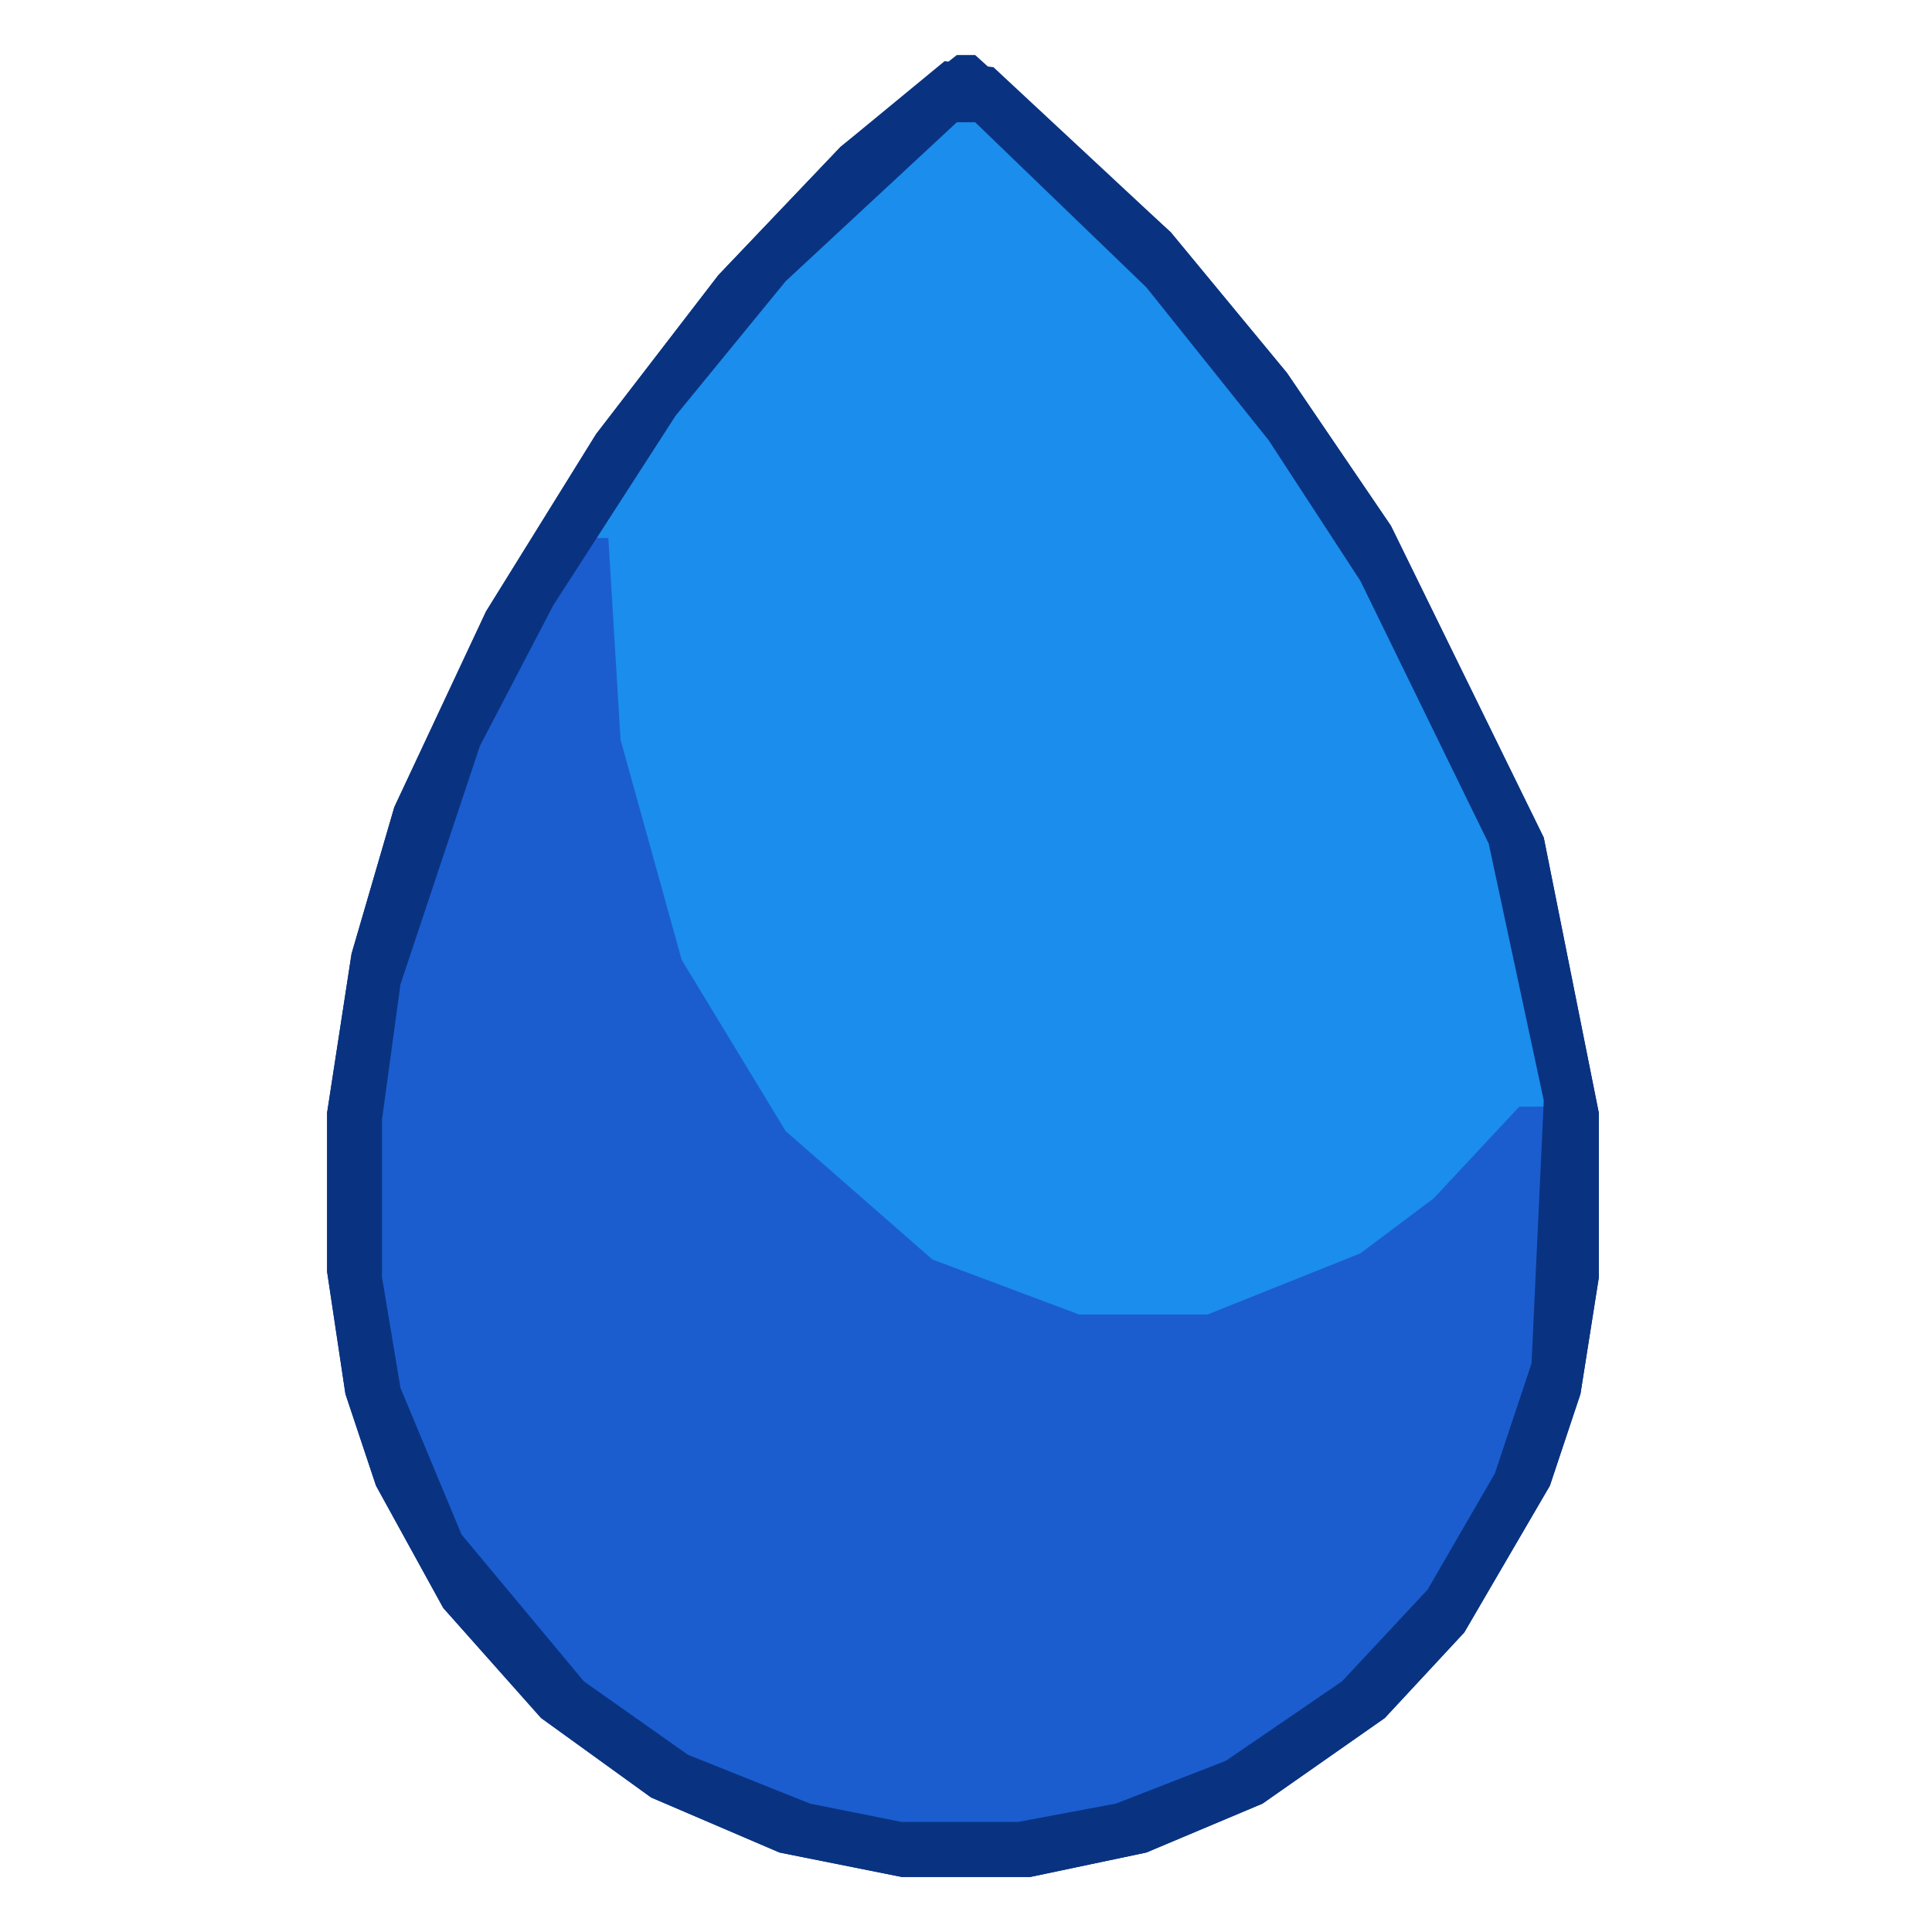
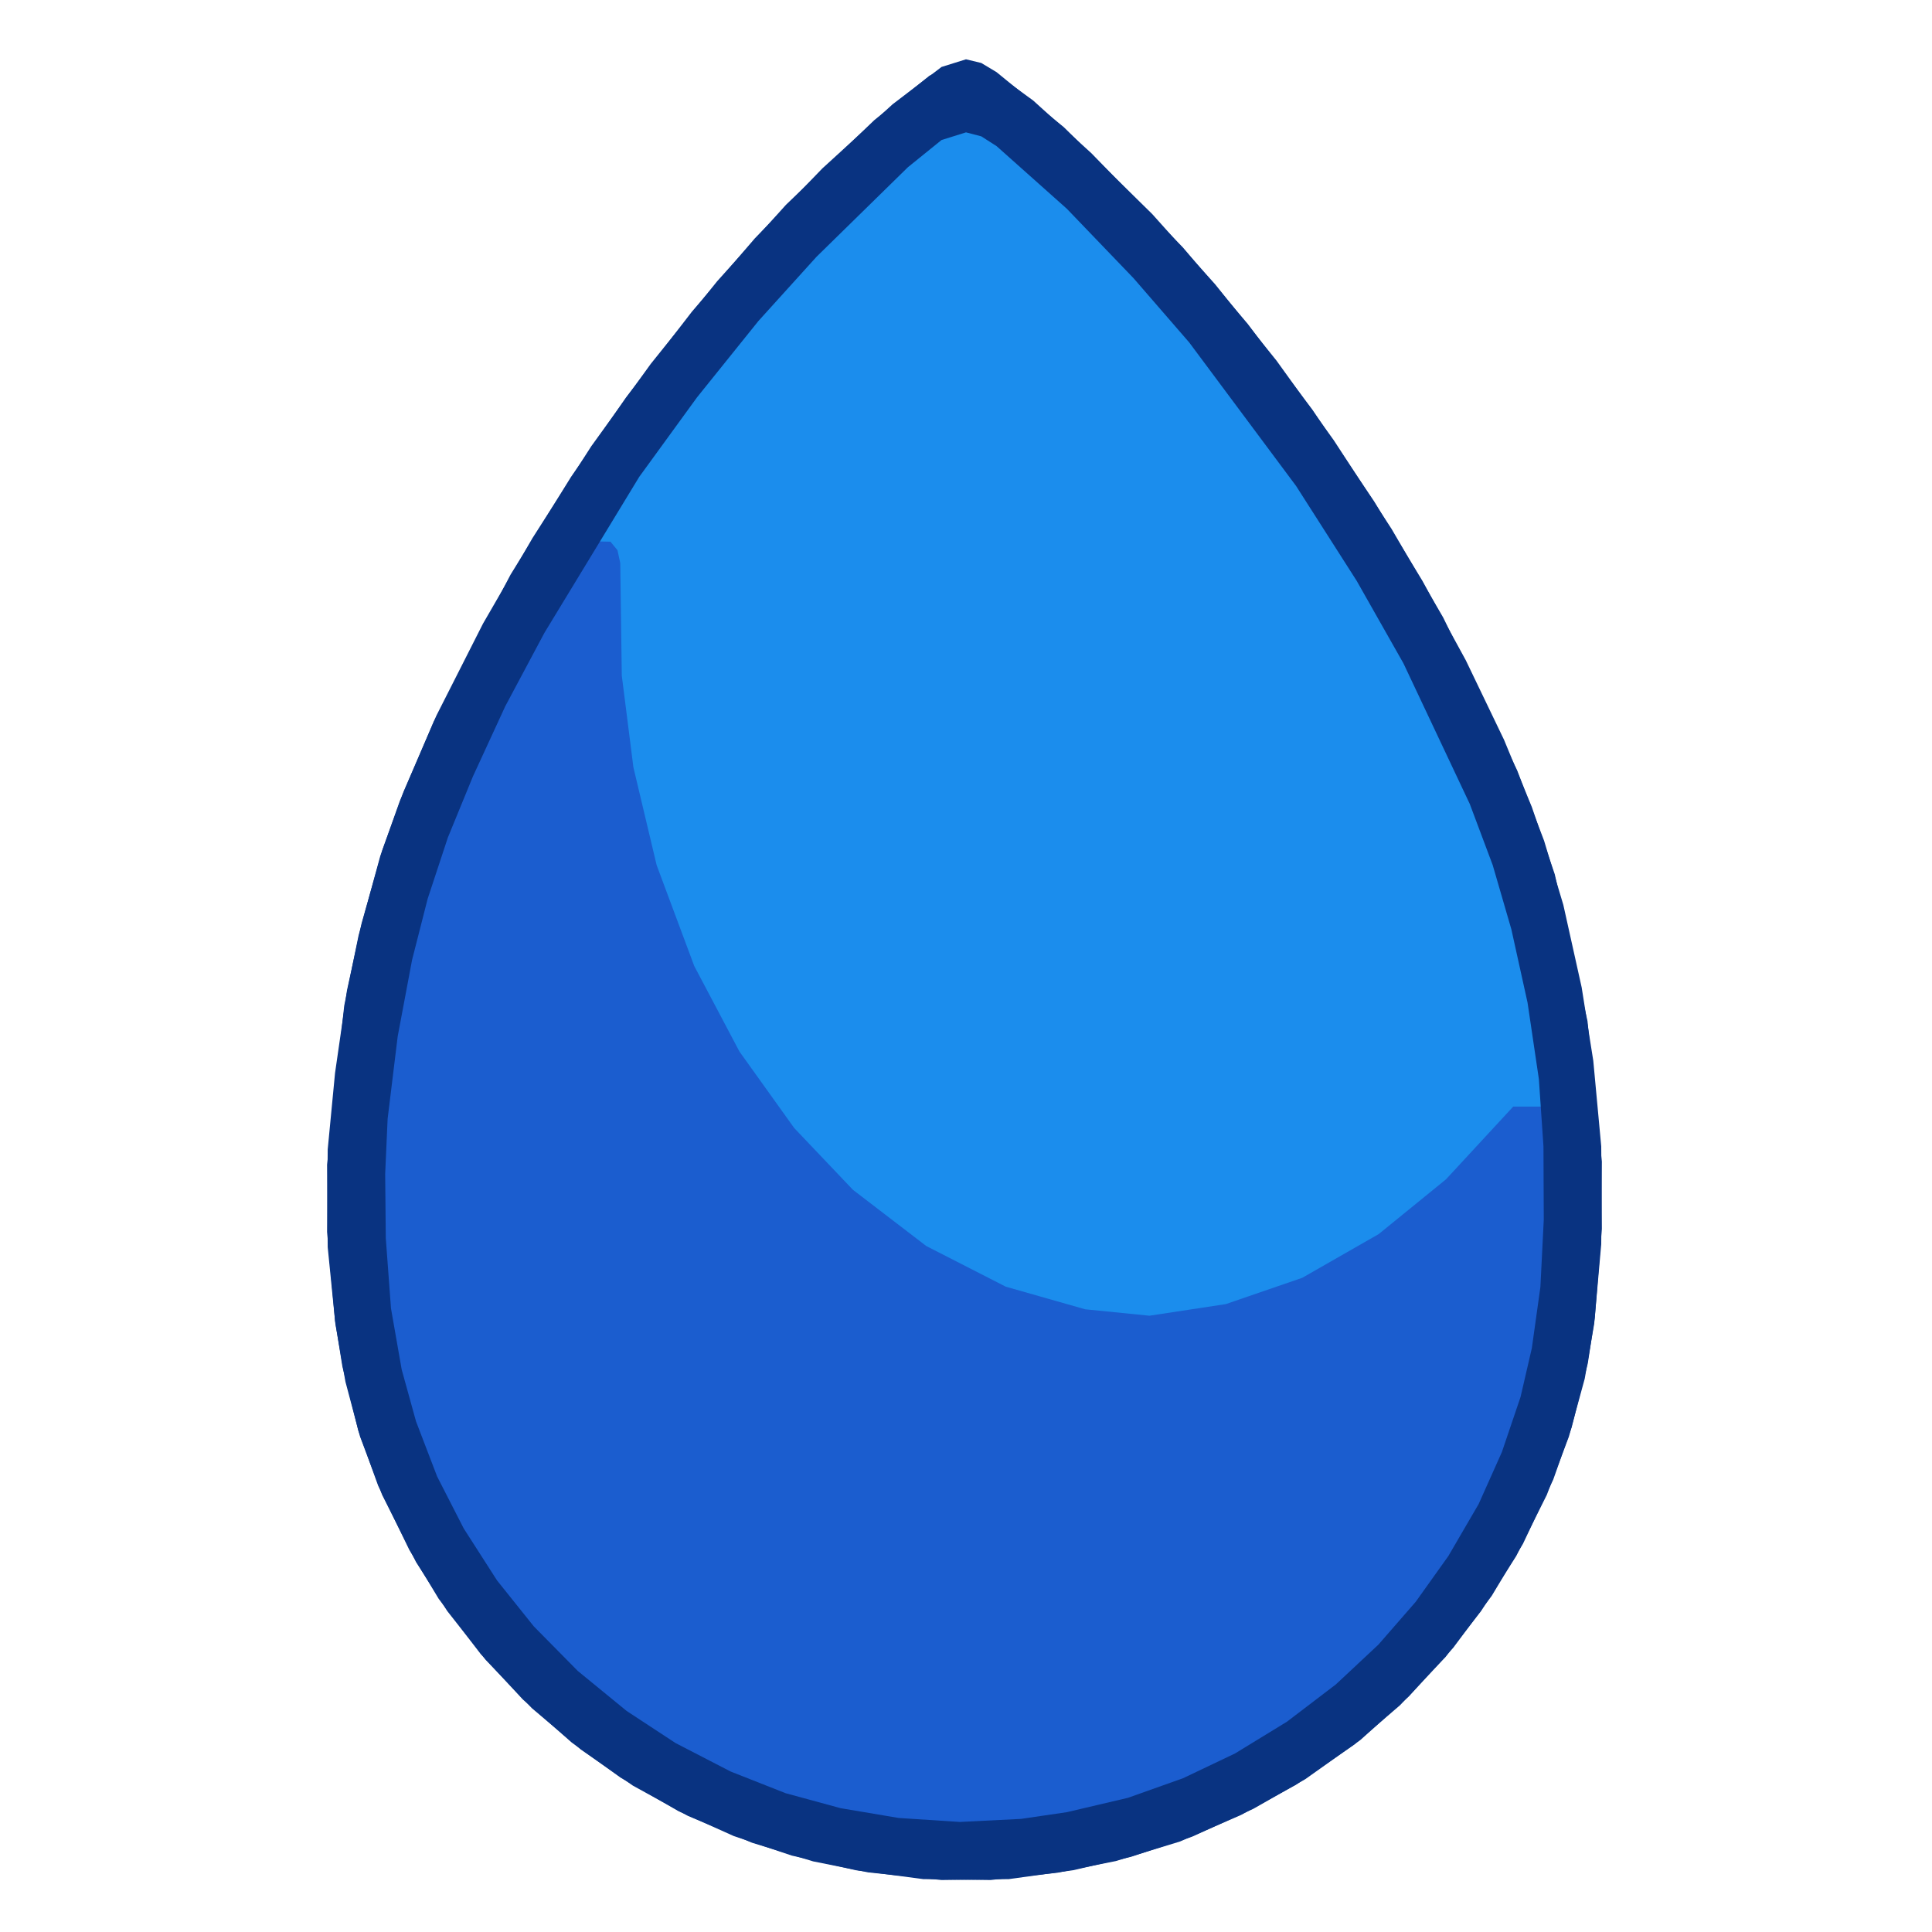
- <svg xmlns="http://www.w3.org/2000/svg" viewBox="-45.5 0 316 316" width="200" height="200">
-   <path d="M109,10 L92,24 L72,45 L52,71 L34,100 L19,132 L12,156 L8,182 L8,208 L11,228 L16,243 L27,263 L43,281 L61,294 L82,303 L102,307 L123,307 L142,303 L161,295 L181,281 L194,267 L208,243 L213,228 L216,209 L216,182 L207,137 L182,86 L165,61 L146,38 L117,11 Z" fill="#093381" fill-rule="evenodd" />
-   <path d="M109,19 L82,44 L64,66 L44,97 L32,120 L19,159 L16,181 L16,211 L19,229 L24,243 L35,262 L48,276 L65,288 L85,296 L100,299 L123,299 L139,296 L157,289 L176,276 L189,262 L200,243 L206,225 L208,211 L208,178 L199,136 L178,93 L163,70 L143,45 L116,19 Z" fill="#1b8ded" fill-rule="evenodd" />
-   <path d="M50,88 L39,106 L25,137 L17,172 L17,219 L22,238 L29,253 L40,268 L53,280 L65,288 L85,296 L100,299 L123,299 L139,296 L157,289 L171,280 L184,268 L200,243 L207,220 L208,181 L203,181 L189,196 L177,205 L152,215 L131,215 L107,206 L83,185 L66,157 L56,121 L54,88 Z" fill="#1b5dcf" fill-rule="evenodd" />
-   <path d="M111,9 L92,24 L72,45 L52,71 L34,100 L19,132 L12,156 L8,182 L8,208 L11,228 L16,243 L27,263 L43,281 L61,294 L82,303 L102,307 L123,307 L142,303 L161,295 L181,281 L194,267 L208,243 L213,228 L216,209 L216,182 L207,137 L182,86 L165,61 L146,38 L114,9 Z M111,20 L114,20 L142,47 L162,72 L177,95 L198,138 L207,180 L205,223 L199,241 L188,260 L174,275 L155,288 L137,295 L121,298 L102,298 L87,295 L67,287 L50,275 L30,251 L20,227 L17,209 L17,183 L20,161 L33,122 L45,99 L65,68 L83,46 Z" fill="#093381" fill-rule="evenodd" />
+ <svg xmlns="http://www.w3.org/2000/svg" viewBox="-91 0 632 632" width="200" height="200">
+   <path d="M224.0,20.7 L219.0,21.7 L213.0,24.8 L195.0,39.3 L166.1,67.0 L143.6,92.0 L121.9,119.0 L102.4,146.0 L83.2,176.0 L67.0,204.0 L51.8,234.0 L41.0,259.0 L34.1,278.0 L27.3,302.0 L22.5,324.0 L18.6,351.0 L16.2,376.0 L16.0,403.0 L18.6,432.0 L21.0,447.0 L26.2,468.0 L32.7,486.0 L42.9,507.0 L52.5,523.0 L66.2,541.0 L80.0,555.9 L96.0,570.0 L112.0,581.5 L131.0,592.5 L149.0,600.6 L168.0,607.0 L189.0,611.8 L211.0,614.7 L233.0,615.0 L255.0,612.6 L274.0,608.8 L295.0,602.4 L315.0,593.7 L333.0,583.8 L352.0,570.7 L367.0,557.8 L381.9,542.0 L393.5,527.0 L405.0,509.0 L415.0,489.0 L422.2,470.0 L427.4,451.0 L430.5,433.0 L432.8,407.0 L433.0,380.0 L428.3,334.0 L417.6,286.0 L410.1,264.0 L401.0,242.0 L388.5,216.0 L374.3,190.0 L358.5,164.0 L338.3,134.0 L317.2,106.0 L296.0,81.0 L266.0,50.1 L247.0,32.9 L234.0,23.4 L229.0,21.3 Z" fill="#093381" fill-rule="evenodd" />
+   <path d="M224.0,37.6 L215.0,40.1 L205.0,47.2 L176.0,75.0 L156.5,96.0 L134.5,123.0 L115.5,149.0 L85.3,198.0 L64.1,239.0 L53.4,264.0 L46.1,285.0 L40.7,305.0 L35.9,329.0 L32.3,356.0 L31.0,375.0 L31.1,407.0 L32.4,428.0 L35.0,446.0 L38.6,462.0 L44.7,480.0 L52.8,498.0 L63.5,516.0 L75.3,532.0 L89.0,546.9 L104.0,559.9 L121.0,571.8 L139.0,581.7 L158.0,589.6 L176.0,594.8 L196.0,598.5 L216.0,600.0 L237.0,599.8 L255.0,598.2 L276.0,594.0 L293.0,588.8 L311.0,581.1 L328.0,571.8 L344.0,560.7 L359.0,547.8 L372.0,534.0 L383.5,519.0 L394.0,502.0 L402.3,485.0 L408.6,468.0 L413.3,450.0 L416.5,430.0 L418.0,408.0 L417.9,372.0 L416.7,351.0 L409.5,308.0 L403.5,285.0 L397.0,266.0 L387.8,244.0 L373.2,214.0 L356.8,185.0 L335.7,152.0 L314.7,123.0 L297.0,101.0 L269.9,71.1 L245.0,47.9 L234.0,40.0 Z" fill="#1b8ded" fill-rule="evenodd" />
+   <path d="M98.0,177.0 L82.5,203.0 L65.9,235.0 L52.3,267.0 L42.9,296.0 L36.1,328.0 L31.7,363.0 L31.0,403.0 L32.1,424.0 L35.4,448.0 L40.7,469.0 L49.4,491.0 L60.3,511.0 L73.7,530.0 L89.0,546.9 L106.0,561.4 L125.0,574.2 L150.0,586.5 L177.0,595.0 L205.0,599.4 L237.0,599.8 L261.0,597.2 L291.0,589.5 L316.0,578.6 L339.0,564.4 L360.0,546.9 L377.7,527.0 L392.9,504.0 L404.3,480.0 L412.2,455.0 L416.6,429.0 L418.0,406.0 L417.9,365.2 L417.0,363.0 L415.9,362.0 L404.0,362.0 L382.0,385.8 L360.0,403.7 L335.0,418.0 L310.0,426.6 L285.0,430.4 L264.0,428.3 L238.0,420.9 L212.0,407.6 L188.0,389.2 L168.8,369.0 L150.9,344.0 L136.1,316.0 L123.8,283.0 L116.2,251.0 L112.4,221.0 L111.9,184.2 L111.0,180.0 L108.7,177.2 Z" fill="#1b5dcf" fill-rule="evenodd" />
+   <path d="M225.0,19.4 L217.0,21.9 L201.0,34.1 L178.0,55.1 L155.9,78.0 L135.3,102.0 L113.8,130.0 L95.8,156.0 L76.0,188.0 L50.9,236.0 L39.8,262.0 L33.4,280.0 L26.3,306.0 L21.6,329.0 L16.0,381.0 L16.2,408.0 L18.7,433.0 L22.0,452.0 L26.8,470.0 L34.0,489.0 L45.1,511.0 L55.3,527.0 L67.9,543.0 L83.0,558.8 L99.0,572.3 L116.0,584.1 L134.0,594.0 L155.0,602.8 L175.0,608.9 L193.0,612.5 L217.0,615.0 L239.0,614.7 L260.0,611.8 L279.0,607.4 L299.0,600.8 L319.0,591.7 L336.0,582.0 L354.0,569.2 L369.9,554.9 L384.4,539.0 L397.0,522.0 L407.2,505.0 L417.1,484.0 L423.1,467.0 L428.4,446.0 L430.7,431.0 L433.0,402.0 L432.8,375.0 L430.2,347.0 L426.4,323.0 L420.4,296.0 L414.1,275.0 L405.3,252.0 L381.1,202.0 L364.2,173.0 L345.3,144.0 L326.6,118.0 L306.5,93.0 L285.9,70.0 L257.0,41.6 L235.0,23.6 L230.0,20.6 Z M225.0,43.3 L230.0,44.6 L235.0,47.8 L258.0,68.3 L279.8,91.0 L298.0,112.0 L333.0,159.0 L352.8,190.0 L368.1,217.0 L389.8,263.0 L397.3,283.0 L403.4,304.0 L408.7,328.0 L412.4,353.0 L413.9,375.0 L414.0,399.0 L412.9,421.0 L410.1,441.0 L406.4,457.0 L400.3,475.0 L392.7,492.0 L382.8,509.0 L372.1,524.0 L359.9,538.0 L346.0,551.0 L330.0,563.2 L313.0,573.6 L296.0,581.7 L278.0,588.1 L258.0,592.8 L243.0,595.0 L223.0,596.0 L203.0,594.7 L184.0,591.5 L166.0,586.6 L148.0,579.5 L130.0,570.2 L114.0,559.7 L98.0,546.6 L83.6,532.0 L71.6,517.0 L60.7,500.0 L52.0,483.0 L45.1,465.0 L40.4,448.0 L36.9,428.0 L35.2,405.0 L35.0,384.0 L35.8,366.0 L39.1,339.0 L43.8,314.0 L48.9,294.0 L55.5,274.0 L63.7,254.0 L74.3,231.0 L87.1,207.0 L118.1,156.0 L137.0,130.0 L157.1,105.0 L176.1,84.0 L206.0,54.7 L217.0,45.8 Z" fill="#093381" fill-rule="evenodd" />
</svg>
